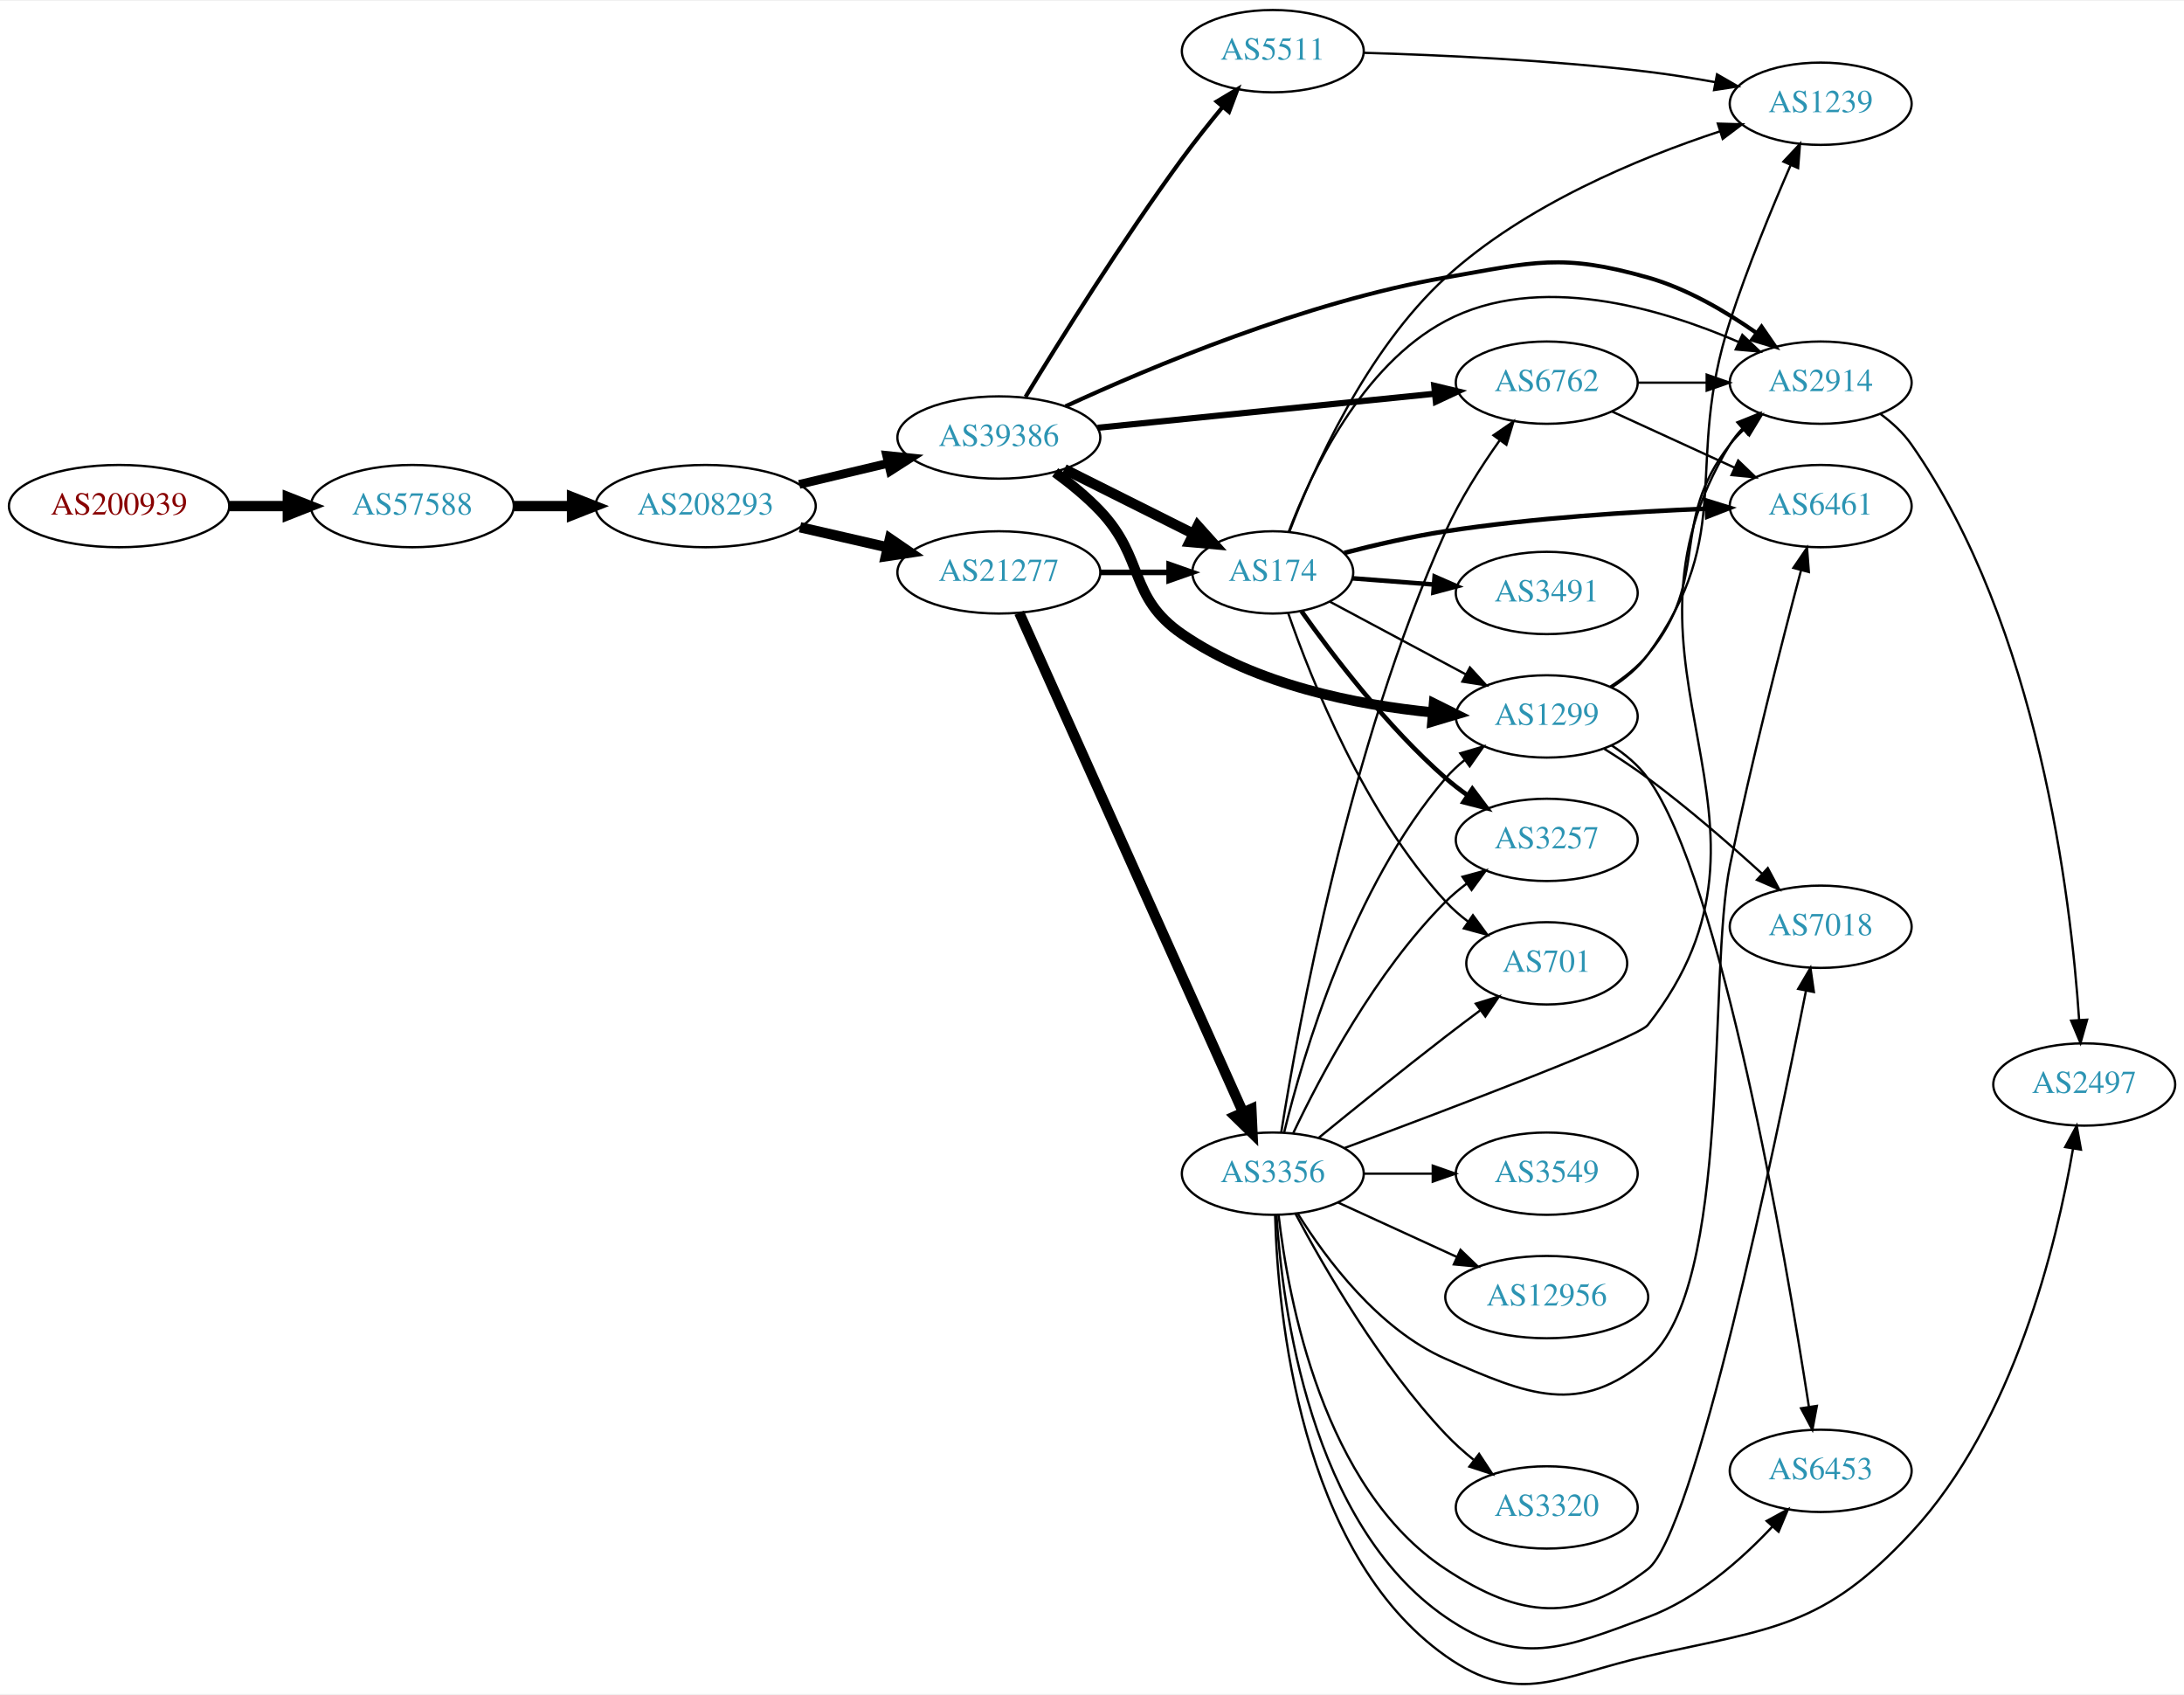
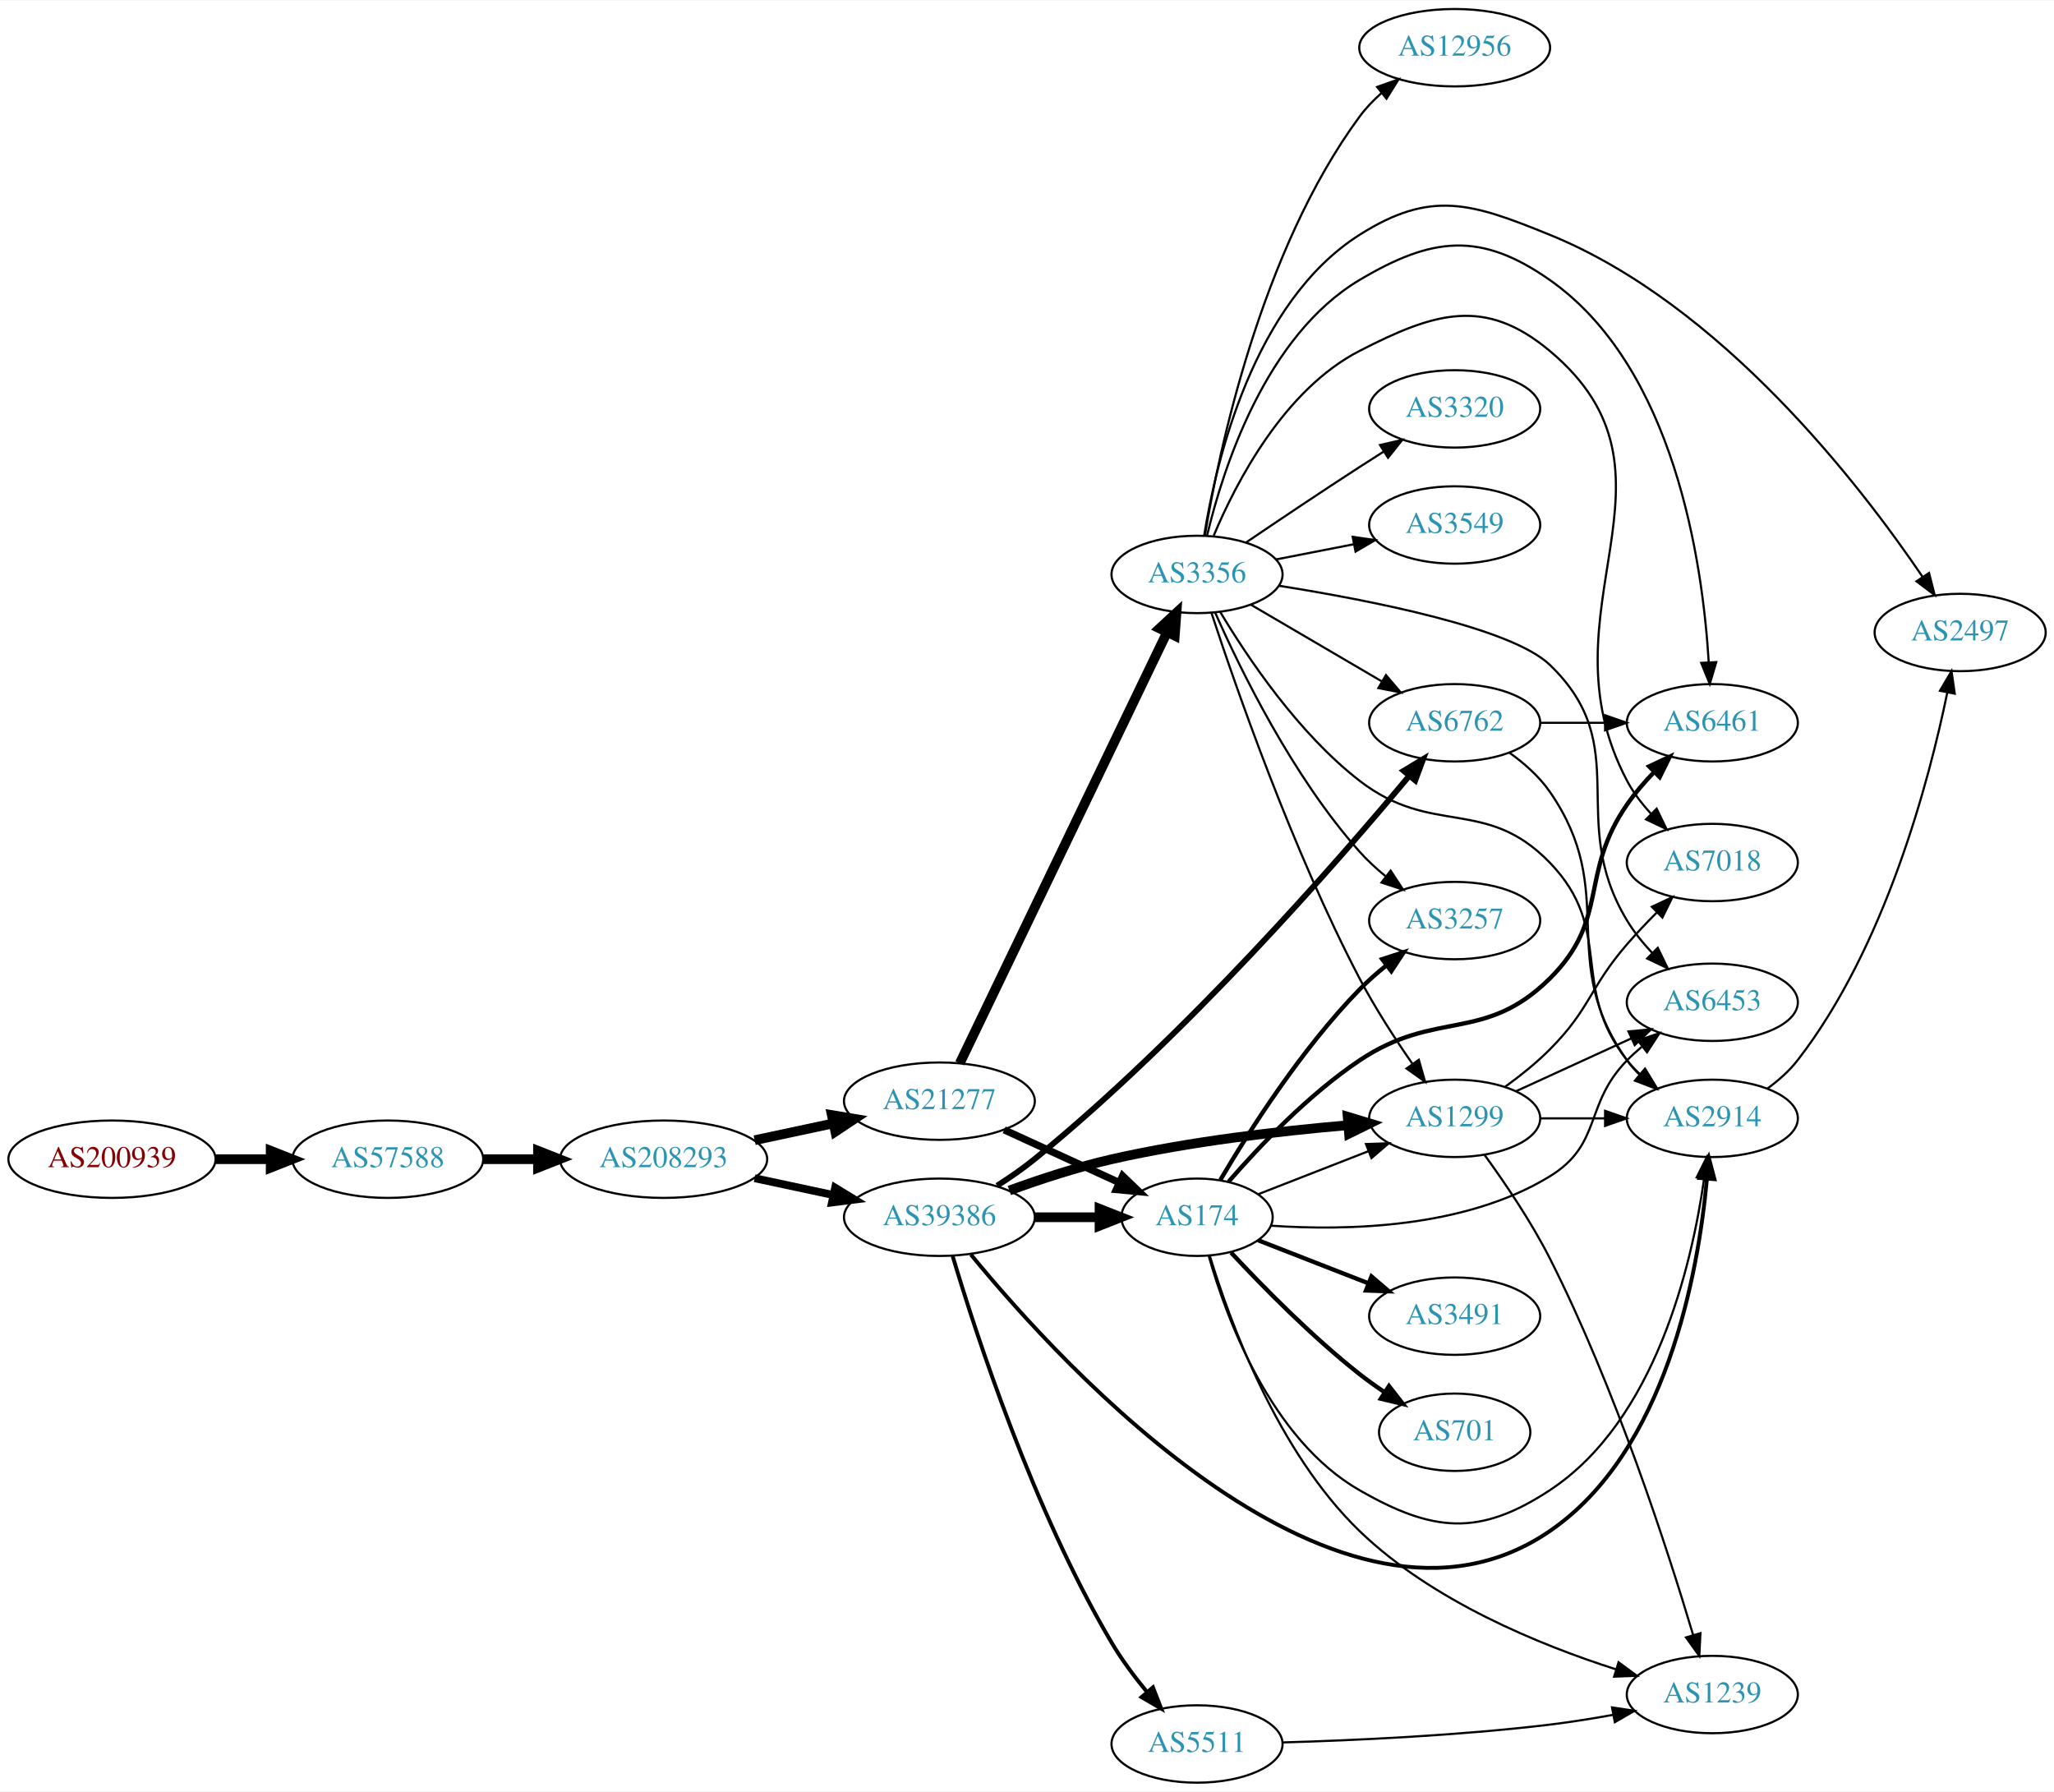
- <svg xmlns="http://www.w3.org/2000/svg" xmlns:xlink="http://www.w3.org/1999/xlink" width="955pt" height="741pt" viewBox="0.00 0.00 955.44 740.59">
-   <g id="graph0" class="graph" transform="scale(1 1) rotate(0) translate(4 736.589)">
-     <polygon fill="white" stroke="none" points="-4,4 -4,-736.589 951.438,-736.589 951.438,4 -4,4" />
+ <svg xmlns="http://www.w3.org/2000/svg" xmlns:xlink="http://www.w3.org/1999/xlink" width="955pt" height="833pt" viewBox="0.00 0.00 955.44 833.00">
+   <g id="graph0" class="graph" transform="scale(1 1) rotate(0) translate(4 829)">
+     <polygon fill="white" stroke="none" points="-4,4 -4,-829 951.438,-829 951.438,4 -4,4" />
    <g id="node1" class="node">
      <g id="a_node1">
        <a xlink:href="/asn/200939" xlink:title="AS200939 ~ LUKOIL Technology Services GmbH [AT]">
-           <ellipse fill="#ffffff" stroke="black" cx="48.096" cy="-515.589" rx="48.192" ry="18" />
-           <text text-anchor="middle" x="48.096" y="-511.889" font-family="Times,serif" font-size="14.00" fill="#880000">AS200939</text>
+           <ellipse fill="#ffffff" stroke="black" cx="48.096" cy="-290" rx="48.192" ry="18" />
+           <text text-anchor="middle" x="48.096" y="-286.3" font-family="Times,serif" font-size="14.00" fill="#880000">AS200939</text>
        </a>
      </g>
    </g>
    <g id="node2" class="node">
      <g id="a_node2">
        <a xlink:href="/asn/57588" xlink:title="AS57588 ~ HAYAT-ISP-ASN [IQ]">
-           <ellipse fill="#ffffff" stroke="black" cx="176.388" cy="-515.589" rx="44.393" ry="18" />
-           <text text-anchor="middle" x="176.388" y="-511.889" font-family="Times,serif" font-size="14.00" fill="#2c94b3">AS57588</text>
+           <ellipse fill="#ffffff" stroke="black" cx="176.388" cy="-290" rx="44.393" ry="18" />
+           <text text-anchor="middle" x="176.388" y="-286.3" font-family="Times,serif" font-size="14.00" fill="#2c94b3">AS57588</text>
        </a>
      </g>
    </g>
    <g id="edge1" class="edge">
-       <path fill="none" stroke="black" stroke-width="4.5" d="M96.481,-515.589C104.742,-515.589 113.386,-515.589 121.799,-515.589" />
-       <polygon fill="black" stroke="black" stroke-width="4.5" points="121.904,-519.527 131.904,-515.589 121.904,-511.652 121.904,-519.527" />
+       <path fill="none" stroke="black" stroke-width="4.5" d="M96.481,-290C104.742,-290 113.386,-290 121.799,-290" />
+       <polygon fill="black" stroke="black" stroke-width="4.5" points="121.904,-293.938 131.904,-290 121.904,-286.063 121.904,-293.938" />
    </g>
    <g id="node3" class="node">
      <g id="a_node3">
        <a xlink:href="/asn/208293" xlink:title="AS208293 ~ alsalam state company [IQ]">
-           <ellipse fill="#ffffff" stroke="black" cx="304.679" cy="-515.589" rx="48.192" ry="18" />
-           <text text-anchor="middle" x="304.679" y="-511.889" font-family="Times,serif" font-size="14.00" fill="#2c94b3">AS208293</text>
+           <ellipse fill="#ffffff" stroke="black" cx="304.679" cy="-290" rx="48.192" ry="18" />
+           <text text-anchor="middle" x="304.679" y="-286.3" font-family="Times,serif" font-size="14.00" fill="#2c94b3">AS208293</text>
        </a>
      </g>
    </g>
    <g id="edge2" class="edge">
-       <path fill="none" stroke="black" stroke-width="4.5" d="M220.85,-515.589C228.966,-515.589 237.564,-515.589 246.03,-515.589" />
-       <polygon fill="black" stroke="black" stroke-width="4.5" points="246.249,-519.527 256.249,-515.589 246.249,-511.652 246.249,-519.527" />
+       <path fill="none" stroke="black" stroke-width="4.5" d="M220.85,-290C228.966,-290 237.564,-290 246.03,-290" />
+       <polygon fill="black" stroke="black" stroke-width="4.5" points="246.249,-293.938 256.249,-290 246.249,-286.063 246.249,-293.938" />
    </g>
    <g id="node4" class="node">
      <g id="a_node4">
-         <a xlink:href="/asn/39386" xlink:title="AS39386 ~ Saudi Telecom Company JSC [SA]">
-           <ellipse fill="#ffffff" stroke="black" cx="432.971" cy="-545.589" rx="44.393" ry="18" />
-           <text text-anchor="middle" x="432.971" y="-541.889" font-family="Times,serif" font-size="14.00" fill="#2c94b3">AS39386</text>
+         <a xlink:href="/asn/21277" xlink:title="AS21277 ~ Newroz-Telecom-ASN [IQ]">
+           <ellipse fill="#ffffff" stroke="black" cx="432.971" cy="-317" rx="44.393" ry="18" />
+           <text text-anchor="middle" x="432.971" y="-313.3" font-family="Times,serif" font-size="14.00" fill="#2c94b3">AS21277</text>
        </a>
      </g>
    </g>
    <g id="edge3" class="edge">
-       <path fill="none" stroke="black" stroke-width="3.825" d="M345.639,-525.081C357.955,-528.007 371.639,-531.257 384.414,-534.292" />
-       <polygon fill="black" stroke="black" stroke-width="3.825" points="383.883,-537.763 394.421,-536.669 385.501,-530.953 383.883,-537.763" />
+       <path fill="none" stroke="black" stroke-width="4.5" d="M347.032,-298.841C358.722,-301.34 371.547,-304.082 383.61,-306.661" />
+       <polygon fill="black" stroke="black" stroke-width="4.5" points="382.92,-310.54 393.522,-308.78 384.566,-302.839 382.92,-310.54" />
    </g>
    <g id="node5" class="node">
      <g id="a_node5">
-         <a xlink:href="/asn/21277" xlink:title="AS21277 ~ Newroz-Telecom-ASN [IQ]">
-           <ellipse fill="#ffffff" stroke="black" cx="432.971" cy="-486.589" rx="44.393" ry="18" />
-           <text text-anchor="middle" x="432.971" y="-482.889" font-family="Times,serif" font-size="14.00" fill="#2c94b3">AS21277</text>
+         <a xlink:href="/asn/39386" xlink:title="AS39386 ~ Saudi Telecom Company JSC [SA]">
+           <ellipse fill="#ffffff" stroke="black" cx="432.971" cy="-263" rx="44.393" ry="18" />
+           <text text-anchor="middle" x="432.971" y="-259.3" font-family="Times,serif" font-size="14.00" fill="#2c94b3">AS39386</text>
        </a>
      </g>
    </g>
    <g id="edge4" class="edge">
-       <path fill="none" stroke="black" stroke-width="4.5" d="M345.986,-506.334C358.176,-503.534 371.678,-500.434 384.3,-497.536" />
-       <polygon fill="black" stroke="black" stroke-width="4.5" points="385.328,-501.34 394.193,-495.264 383.565,-493.664 385.328,-501.34" />
+       <path fill="none" stroke="black" stroke-width="3.643" d="M347.032,-281.159C358.722,-278.66 371.547,-275.918 383.61,-273.339" />
+       <polygon fill="black" stroke="black" stroke-width="3.643" points="384.475,-276.733 393.522,-271.22 383.011,-269.888 384.475,-276.733" />
    </g>
    <g id="node6" class="node">
      <g id="a_node6">
-         <a xlink:href="/asn/174" xlink:title="AS174 ~ Cogent Communications [US]">
-           <ellipse fill="#ffffff" stroke="black" cx="552.814" cy="-486.589" rx="35.194" ry="18" />
-           <text text-anchor="middle" x="552.814" y="-482.889" font-family="Times,serif" font-size="14.00" fill="#2c94b3">AS174</text>
+         <a xlink:href="/asn/3356" xlink:title="AS3356 ~ Level 3 Parent, LLC [US]">
+           <ellipse fill="#ffffff" stroke="black" cx="552.814" cy="-562" rx="39.794" ry="18" />
+           <text text-anchor="middle" x="552.814" y="-558.3" font-family="Times,serif" font-size="14.00" fill="#2c94b3">AS3356</text>
        </a>
      </g>
    </g>
    <g id="edge5" class="edge">
-       <path fill="none" stroke="black" stroke-width="4.5" d="M461.6,-531.756C478.516,-523.287 500.279,-512.391 518.192,-503.423" />
-       <polygon fill="black" stroke="black" stroke-width="4.5" points="519.983,-506.929 527.162,-498.932 516.457,-499.888 519.983,-506.929" />
+       <path fill="none" stroke="black" stroke-width="4.5" d="M442.446,-334.62C462.781,-376.896 514.45,-484.318 538.774,-534.89" />
+       <polygon fill="black" stroke="black" stroke-width="4.5" points="535.374,-536.906 543.257,-544.211 542.471,-533.492 535.374,-536.906" />
    </g>
    <g id="node7" class="node">
      <g id="a_node7">
-         <a xlink:href="/asn/1299" xlink:title="AS1299 ~ Telia Carrier [EU]">
-           <ellipse fill="#ffffff" stroke="black" cx="672.656" cy="-423.589" rx="39.794" ry="18" />
-           <text text-anchor="middle" x="672.656" y="-419.889" font-family="Times,serif" font-size="14.00" fill="#2c94b3">AS1299</text>
+         <a xlink:href="/asn/174" xlink:title="AS174 ~ Cogent Communications [US]">
+           <ellipse fill="#ffffff" stroke="black" cx="552.814" cy="-263" rx="35.194" ry="18" />
+           <text text-anchor="middle" x="552.814" y="-259.3" font-family="Times,serif" font-size="14.00" fill="#2c94b3">AS174</text>
        </a>
      </g>
    </g>
    <g id="edge6" class="edge">
-       <path fill="none" stroke="black" stroke-width="4.5" d="M457.6,-530.349C464.319,-525.435 471.377,-519.674 477.167,-513.589 497.051,-492.694 489.411,-475.949 513.167,-459.589 545.495,-437.326 589.487,-428.629 622.922,-425.327" />
-       <polygon fill="black" stroke="black" stroke-width="4.5" points="623.309,-429.246 632.935,-424.467 622.634,-421.4 623.309,-429.246" />
+       <path fill="none" stroke="black" stroke-width="3.375" d="M463.101,-303.652C479.318,-296.22 499.621,-286.917 516.71,-279.086" />
+       <polygon fill="black" stroke="black" stroke-width="3.375" points="518.194,-282.256 525.827,-274.908 515.278,-275.892 518.194,-282.256" />
+     </g>
+     <g id="edge20" class="edge">
+       <path fill="none" stroke="black" stroke-width="4.5" d="M477.182,-263C487.03,-263 497.51,-263 507.407,-263" />
+       <polygon fill="black" stroke="black" stroke-width="4.5" points="507.459,-266.938 517.459,-263 507.459,-259.063 507.459,-266.938" />
    </g>
    <g id="node8" class="node">
      <g id="a_node8">
+         <a xlink:href="/asn/2914" xlink:title="AS2914 ~ NTT America, Inc. [US]">
+           <ellipse fill="#ffffff" stroke="black" cx="792.499" cy="-309" rx="39.794" ry="18" />
+           <text text-anchor="middle" x="792.499" y="-305.3" font-family="Times,serif" font-size="14.00" fill="#2c94b3">AS2914</text>
+         </a>
+       </g>
+     </g>
+     <g id="edge19" class="edge">
+       <path fill="none" stroke="black" stroke-width="1.8" d="M447.598,-245.681C489.614,-194.384 620.152,-50.844 716.852,-117 771.139,-154.139 785.951,-237.011 789.989,-280.737" />
+       <polygon fill="black" stroke="black" stroke-width="1.8" points="786.52,-281.267 790.801,-290.958 793.498,-280.713 786.52,-281.267" />
+     </g>
+     <g id="node11" class="node">
+       <g id="a_node11">
+         <a xlink:href="/asn/6762" xlink:title="AS6762 ~ TELECOM ITALIA SPARKLE S.p.A. [IT]">
+           <ellipse fill="#ffffff" stroke="black" cx="672.656" cy="-493" rx="39.794" ry="18" />
+           <text text-anchor="middle" x="672.656" y="-489.3" font-family="Times,serif" font-size="14.00" fill="#2c94b3">AS6762</text>
+         </a>
+       </g>
+     </g>
+     <g id="edge21" class="edge">
+       <path fill="none" stroke="black" stroke-width="2.7" d="M459.818,-277.696C465.715,-281.441 471.815,-285.648 477.167,-290 547.49,-347.185 618.132,-428.228 651.624,-468.423" />
+       <polygon fill="black" stroke="black" stroke-width="2.7" points="648.931,-470.659 658.005,-476.128 654.322,-466.194 648.931,-470.659" />
+     </g>
+     <g id="node15" class="node">
+       <g id="a_node15">
+         <a xlink:href="/asn/1299" xlink:title="AS1299 ~ Telia Carrier [EU]">
+           <ellipse fill="#ffffff" stroke="black" cx="672.656" cy="-309" rx="39.794" ry="18" />
+           <text text-anchor="middle" x="672.656" y="-305.3" font-family="Times,serif" font-size="14.00" fill="#2c94b3">AS1299</text>
+         </a>
+       </g>
+     </g>
+     <g id="edge18" class="edge">
+       <path fill="none" stroke="black" stroke-width="4.5" d="M465.516,-275.45C479.856,-280.667 497.162,-286.355 513.167,-290 549.46,-298.266 591.298,-303.089 622.872,-305.805" />
+       <polygon fill="black" stroke="black" stroke-width="4.5" points="622.876,-309.756 633.164,-306.648 623.518,-301.908 622.876,-309.756" />
+     </g>
+     <g id="node19" class="node">
+       <g id="a_node19">
        <a xlink:href="/asn/5511" xlink:title="AS5511 ~ Orange S.A. [FR]">
-           <ellipse fill="#ffffff" stroke="black" cx="552.814" cy="-714.589" rx="39.794" ry="18" />
-           <text text-anchor="middle" x="552.814" y="-710.889" font-family="Times,serif" font-size="14.00" fill="#2c94b3">AS5511</text>
-         </a>
-       </g>
+           <ellipse fill="#ffffff" stroke="black" cx="552.814" cy="-18" rx="39.794" ry="18" />
+           <text text-anchor="middle" x="552.814" y="-14.3" font-family="Times,serif" font-size="14.00" fill="#2c94b3">AS5511</text>
+         </a>
+       </g>
+     </g>
+     <g id="edge22" class="edge">
+       <path fill="none" stroke="black" stroke-width="1.8" d="M439.138,-244.939C449.832,-209.07 476.495,-126.972 513.167,-65 517.807,-57.159 523.708,-49.266 529.492,-42.247" />
+       <polygon fill="black" stroke="black" stroke-width="1.8" points="532.309,-44.338 536.147,-34.463 526.988,-39.789 532.309,-44.338" />
    </g>
    <g id="edge7" class="edge">
-       <path fill="none" stroke="black" stroke-width="1.8" d="M444.648,-563.379C459.326,-587.513 486.913,-631.729 513.167,-667.589 518.639,-675.063 524.897,-682.932 530.76,-690.047" />
-       <polygon fill="black" stroke="black" stroke-width="1.8" points="528.294,-692.554 537.391,-697.985 533.666,-688.067 528.294,-692.554" />
+       <path fill="none" stroke="black" d="M563.589,-544.579C576.185,-523.493 599.895,-488.076 628.46,-466 662.295,-439.851 687.119,-458.732 716.852,-428 747.383,-396.444 725.69,-370.498 752.852,-336 754.656,-333.709 756.706,-331.533 758.899,-329.484" />
+       <polygon fill="black" stroke="black" points="761.253,-332.08 766.756,-323.025 756.808,-326.672 761.253,-332.08" />
    </g>
    <g id="node9" class="node">
      <g id="a_node9">
-         <a xlink:href="/asn/6762" xlink:title="AS6762 ~ TELECOM ITALIA SPARKLE S.p.A. [IT]">
-           <ellipse fill="#ffffff" stroke="black" cx="672.656" cy="-569.589" rx="39.794" ry="18" />
-           <text text-anchor="middle" x="672.656" y="-565.889" font-family="Times,serif" font-size="14.00" fill="#2c94b3">AS6762</text>
+         <a xlink:href="/asn/2497" xlink:title="AS2497 ~ Internet Initiative Japan Inc. [JP]">
+           <ellipse fill="#ffffff" stroke="black" cx="907.792" cy="-535" rx="39.794" ry="18" />
+           <text text-anchor="middle" x="907.792" y="-531.3" font-family="Times,serif" font-size="14.00" fill="#2c94b3">AS2497</text>
        </a>
      </g>
    </g>
    <g id="edge8" class="edge">
-       <path fill="none" stroke="black" stroke-width="2.7" d="M476.191,-549.852C517.563,-554.03 580.533,-560.388 623.756,-564.752" />
-       <polygon fill="black" stroke="black" stroke-width="2.7" points="623.448,-568.239 633.75,-565.761 624.152,-561.274 623.448,-568.239" />
+       <path fill="none" stroke="black" d="M556.122,-580.036C561.599,-614.391 578.871,-688.583 628.46,-720 661.646,-741.025 680.459,-734.794 716.852,-720 796.674,-687.551 861.316,-603.646 890.3,-560.882" />
+       <polygon fill="black" stroke="black" points="893.309,-562.678 895.936,-552.414 887.482,-558.8 893.309,-562.678" />
    </g>
    <g id="node10" class="node">
      <g id="a_node10">
-         <a xlink:href="/asn/2914" xlink:title="AS2914 ~ NTT America, Inc. [US]">
-           <ellipse fill="#ffffff" stroke="black" cx="792.499" cy="-569.589" rx="39.794" ry="18" />
-           <text text-anchor="middle" x="792.499" y="-565.889" font-family="Times,serif" font-size="14.00" fill="#2c94b3">AS2914</text>
+         <a xlink:href="/asn/6461" xlink:title="AS6461 ~ Zayo Bandwidth [US]">
+           <ellipse fill="#ffffff" stroke="black" cx="792.499" cy="-493" rx="39.794" ry="18" />
+           <text text-anchor="middle" x="792.499" y="-489.3" font-family="Times,serif" font-size="14.00" fill="#2c94b3">AS6461</text>
        </a>
      </g>
    </g>
    <g id="edge9" class="edge">
-       <path fill="none" stroke="black" stroke-width="1.8" d="M462.118,-559.231C499.205,-576.375 566.948,-604.856 628.46,-615.589 667.161,-622.342 679.055,-626.3 716.852,-615.589 733.912,-610.755 750.902,-600.796 764.353,-591.377" />
-       <polygon fill="black" stroke="black" stroke-width="1.8" points="766.632,-594.047 772.647,-585.325 762.506,-588.392 766.632,-594.047" />
-     </g>
-     <g id="edge22" class="edge">
-       <path fill="none" stroke="black" stroke-width="2.423" d="M477.182,-486.589C487.03,-486.589 497.51,-486.589 507.407,-486.589" />
-       <polygon fill="black" stroke="black" stroke-width="2.423" points="507.459,-490.089 517.459,-486.589 507.459,-483.089 507.459,-490.089" />
-     </g>
-     <g id="node18" class="node">
-       <g id="a_node18">
-         <a xlink:href="/asn/3356" xlink:title="AS3356 ~ Level 3 Parent, LLC [US]">
-           <ellipse fill="#ffffff" stroke="black" cx="552.814" cy="-223.589" rx="39.794" ry="18" />
-           <text text-anchor="middle" x="552.814" y="-219.889" font-family="Times,serif" font-size="14.00" fill="#2c94b3">AS3356</text>
-         </a>
-       </g>
-     </g>
-     <g id="edge21" class="edge">
-       <path fill="none" stroke="black" stroke-width="4.5" d="M441.886,-468.925C462.096,-423.82 515.703,-304.18 539.793,-250.416" />
-       <polygon fill="black" stroke="black" stroke-width="4.5" points="543.437,-251.913 543.933,-241.177 536.251,-248.692 543.437,-251.913" />
-     </g>
-     <g id="edge16" class="edge">
-       <path fill="none" stroke="black" d="M577.661,-473.84C594.769,-464.694 618.079,-452.232 637.205,-442.007" />
-       <polygon fill="black" stroke="black" points="639.044,-444.993 646.213,-437.191 635.744,-438.819 639.044,-444.993" />
-     </g>
-     <g id="edge14" class="edge">
-       <path fill="none" stroke="black" d="M559.776,-504.345C569.517,-530.14 591.549,-577.029 628.46,-596.589 668.897,-618.017 722.237,-602.261 756.704,-587.339" />
-       <polygon fill="black" stroke="black" points="758.227,-590.492 765.898,-583.184 755.344,-584.113 758.227,-590.492" />
-     </g>
-     <g id="node11" class="node">
-       <g id="a_node11">
-         <a xlink:href="/asn/3491" xlink:title="AS3491 ~ PCCW Global, Inc. [US]">
-           <ellipse fill="#ffffff" stroke="black" cx="672.656" cy="-477.589" rx="39.794" ry="18" />
-           <text text-anchor="middle" x="672.656" y="-473.889" font-family="Times,serif" font-size="14.00" fill="#2c94b3">AS3491</text>
-         </a>
-       </g>
+       <path fill="none" stroke="black" d="M557.549,-580.359C564.944,-611.3 584.678,-672.996 628.46,-699 662.237,-719.061 684.688,-721.556 716.852,-699 774.951,-658.257 788.014,-567.508 790.826,-521.265" />
+       <polygon fill="black" stroke="black" points="794.333,-521.208 791.323,-511.05 787.341,-520.868 794.333,-521.208" />
    </g>
    <g id="edge10" class="edge">
-       <path fill="none" stroke="black" stroke-width="2" d="M587.583,-484.01C598.629,-483.166 611.128,-482.212 623.046,-481.302" />
-       <polygon fill="black" stroke="black" stroke-width="2" points="623.614,-484.768 633.319,-480.517 623.081,-477.789 623.614,-484.768" />
+       <path fill="none" stroke="black" d="M577.945,-547.87C595.501,-537.591 619.476,-523.553 638.78,-512.25" />
+       <polygon fill="black" stroke="black" points="640.696,-515.184 647.557,-507.111 637.159,-509.143 640.696,-515.184" />
    </g>
    <g id="node12" class="node">
      <g id="a_node12">
-         <a xlink:href="/asn/701" xlink:title="AS701 ~ UUNET [US]">
-           <ellipse fill="#ffffff" stroke="black" cx="672.656" cy="-315.589" rx="35.194" ry="18" />
-           <text text-anchor="middle" x="672.656" y="-311.889" font-family="Times,serif" font-size="14.00" fill="#2c94b3">AS701</text>
+         <a xlink:href="/asn/6453" xlink:title="AS6453 ~ TATA COMMUNICATIONS (AMERICA) INC [US]">
+           <ellipse fill="#ffffff" stroke="black" cx="792.499" cy="-363" rx="39.794" ry="18" />
+           <text text-anchor="middle" x="792.499" y="-359.3" font-family="Times,serif" font-size="14.00" fill="#2c94b3">AS6453</text>
        </a>
      </g>
    </g>
    <g id="edge11" class="edge">
-       <path fill="none" stroke="black" d="M559.538,-468.812C569.631,-439.657 592.943,-381.083 628.46,-342.589 631.361,-339.445 634.708,-336.525 638.229,-333.856" />
-       <polygon fill="black" stroke="black" points="640.361,-336.639 646.633,-328.1 636.405,-330.864 640.361,-336.639" />
+       <path fill="none" stroke="black" d="M590.954,-556.728C633.297,-550.001 698.975,-537.148 716.852,-520 756.729,-481.75 724.263,-448.285 752.852,-401 756.034,-395.738 760.109,-390.687 764.414,-386.081" />
+       <polygon fill="black" stroke="black" points="767.126,-388.321 771.76,-378.793 762.196,-383.352 767.126,-388.321" />
    </g>
    <g id="node13" class="node">
      <g id="a_node13">
-         <a xlink:href="/asn/1239" xlink:title="AS1239 ~ Sprint [US]">
-           <ellipse fill="#ffffff" stroke="black" cx="792.499" cy="-691.589" rx="39.794" ry="18" />
-           <text text-anchor="middle" x="792.499" y="-687.889" font-family="Times,serif" font-size="14.00" fill="#2c94b3">AS1239</text>
+         <a xlink:href="/asn/3549" xlink:title="AS3549 ~ Level 3 Parent, LLC [US]">
+           <ellipse fill="#ffffff" stroke="black" cx="672.656" cy="-585" rx="39.794" ry="18" />
+           <text text-anchor="middle" x="672.656" y="-581.3" font-family="Times,serif" font-size="14.00" fill="#2c94b3">AS3549</text>
        </a>
      </g>
    </g>
    <g id="edge12" class="edge">
-       <path fill="none" stroke="black" d="M560.041,-504.276C570.395,-531.437 593.531,-583.618 628.46,-615.589 662.993,-647.198 712.988,-667.848 748.496,-679.535" />
-       <polygon fill="black" stroke="black" points="747.511,-682.895 758.102,-682.596 749.636,-676.225 747.511,-682.895" />
+       <path fill="none" stroke="black" d="M589.49,-568.963C600.922,-571.194 613.743,-573.697 625.797,-576.049" />
+       <polygon fill="black" stroke="black" points="625.209,-579.501 635.694,-577.981 626.55,-572.63 625.209,-579.501" />
    </g>
    <g id="node14" class="node">
      <g id="a_node14">
-         <a xlink:href="/asn/3257" xlink:title="AS3257 ~ GTT [DE]">
-           <ellipse fill="#ffffff" stroke="black" cx="672.656" cy="-369.589" rx="39.794" ry="18" />
-           <text text-anchor="middle" x="672.656" y="-365.889" font-family="Times,serif" font-size="14.00" fill="#2c94b3">AS3257</text>
+         <a xlink:href="/asn/12956" xlink:title="AS12956 ~ TELXIUS [ES]">
+           <ellipse fill="#ffffff" stroke="black" cx="672.656" cy="-807" rx="44.393" ry="18" />
+           <text text-anchor="middle" x="672.656" y="-803.3" font-family="Times,serif" font-size="14.00" fill="#2c94b3">AS12956</text>
        </a>
      </g>
    </g>
    <g id="edge13" class="edge">
-       <path fill="none" stroke="black" stroke-width="2" d="M565.353,-469.611C578.95,-450.405 602.94,-418.905 628.46,-396.589 631.446,-393.978 634.711,-391.454 638.066,-389.066" />
-       <polygon fill="black" stroke="black" stroke-width="2" points="640.115,-391.905 646.483,-383.437 636.224,-386.086 640.115,-391.905" />
-     </g>
-     <g id="node15" class="node">
-       <g id="a_node15">
-         <a xlink:href="/asn/6461" xlink:title="AS6461 ~ Zayo Bandwidth [US]">
-           <ellipse fill="#ffffff" stroke="black" cx="792.499" cy="-515.589" rx="39.794" ry="18" />
-           <text text-anchor="middle" x="792.499" y="-511.889" font-family="Times,serif" font-size="14.00" fill="#2c94b3">AS6461</text>
-         </a>
-       </g>
-     </g>
-     <g id="edge15" class="edge">
-       <path fill="none" stroke="black" stroke-width="2" d="M584.09,-495.122C597.569,-498.601 613.702,-502.328 628.46,-504.589 666.543,-510.422 710.102,-513.162 742.61,-514.449" />
-       <polygon fill="black" stroke="black" stroke-width="2" points="742.635,-517.952 752.756,-514.818 742.889,-510.957 742.635,-517.952" />
-     </g>
-     <g id="edge18" class="edge">
-       <path fill="none" stroke="black" d="M700.428,-436.606C706.422,-440.465 712.335,-445.144 716.852,-450.589 744.888,-484.381 725.69,-508.091 752.852,-542.589 754.656,-544.88 756.706,-547.056 758.899,-549.105" />
-       <polygon fill="black" stroke="black" points="756.808,-551.917 766.756,-555.564 761.253,-546.51 756.808,-551.917" />
-     </g>
-     <g id="edge19" class="edge">
-       <path fill="none" stroke="black" d="M700.948,-436.203C706.927,-440.074 712.702,-444.86 716.852,-450.589 756.062,-504.711 732.207,-533.026 752.852,-596.589 760.452,-619.987 771.106,-645.802 779.304,-664.608" />
-       <polygon fill="black" stroke="black" points="776.215,-666.278 783.453,-674.015 782.619,-663.453 776.215,-666.278" />
+       <path fill="none" stroke="black" d="M556.435,-579.934C562.851,-618.811 582.314,-712.387 628.46,-775 631.353,-778.925 634.865,-782.582 638.622,-785.915" />
+       <polygon fill="black" stroke="black" points="636.57,-788.756 646.559,-792.286 640.952,-783.297 636.57,-788.756" />
+     </g>
+     <g id="edge14" class="edge">
+       <path fill="none" stroke="black" d="M559.527,-544.092C570.699,-510.013 597.108,-433.892 628.46,-374 635.571,-360.417 644.835,-346.142 652.96,-334.441" />
+       <polygon fill="black" stroke="black" points="655.978,-336.234 658.896,-326.049 650.264,-332.191 655.978,-336.234" />
    </g>
    <g id="node16" class="node">
      <g id="a_node16">
        <a xlink:href="/asn/7018" xlink:title="AS7018 ~ AT&amp;T Services, Inc. [US]">
-           <ellipse fill="#ffffff" stroke="black" cx="792.499" cy="-331.589" rx="39.794" ry="18" />
-           <text text-anchor="middle" x="792.499" y="-327.889" font-family="Times,serif" font-size="14.00" fill="#2c94b3">AS7018</text>
-         </a>
-       </g>
-     </g>
-     <g id="edge17" class="edge">
-       <path fill="none" stroke="black" d="M697.868,-409.39C704.18,-405.438 710.883,-401.011 716.852,-396.589 734.329,-383.644 752.77,-367.612 766.95,-354.708" />
-       <polygon fill="black" stroke="black" points="769.362,-357.245 774.357,-347.901 764.626,-352.091 769.362,-357.245" />
+           <ellipse fill="#ffffff" stroke="black" cx="792.499" cy="-428" rx="39.794" ry="18" />
+           <text text-anchor="middle" x="792.499" y="-424.3" font-family="Times,serif" font-size="14.00" fill="#2c94b3">AS7018</text>
+         </a>
+       </g>
+     </g>
+     <g id="edge15" class="edge">
+       <path fill="none" stroke="black" d="M560.578,-580.051C570.924,-604.714 593.264,-647.938 628.46,-666 663.412,-683.936 686.713,-691.199 716.852,-666 786.143,-608.068 710.669,-545.861 752.852,-466 755.724,-460.563 759.648,-455.426 763.899,-450.79" />
+       <polygon fill="black" stroke="black" points="766.612,-453.029 771.236,-443.496 761.676,-448.065 766.612,-453.029" />
    </g>
    <g id="node17" class="node">
      <g id="a_node17">
-         <a xlink:href="/asn/6453" xlink:title="AS6453 ~ TATA COMMUNICATIONS (AMERICA) INC [US]">
-           <ellipse fill="#ffffff" stroke="black" cx="792.499" cy="-93.589" rx="39.794" ry="18" />
-           <text text-anchor="middle" x="792.499" y="-89.889" font-family="Times,serif" font-size="14.00" fill="#2c94b3">AS6453</text>
-         </a>
-       </g>
-     </g>
-     <g id="edge20" class="edge">
-       <path fill="none" stroke="black" d="M700.949,-410.976C706.927,-407.104 712.702,-402.319 716.852,-396.589 749.064,-352.117 777.068,-188.084 787.33,-121.726" />
-       <polygon fill="black" stroke="black" points="790.828,-122.003 788.876,-111.589 783.908,-120.947 790.828,-122.003" />
-     </g>
-     <g id="edge35" class="edge">
-       <path fill="none" stroke="black" d="M592.48,-713.871C625.593,-712.919 674.496,-710.708 716.852,-705.589 726.471,-704.427 736.717,-702.778 746.438,-701.018" />
-       <polygon fill="black" stroke="black" points="747.149,-704.446 756.331,-699.16 745.857,-697.567 747.149,-704.446" />
-     </g>
-     <g id="edge37" class="edge">
-       <path fill="none" stroke="black" d="M712.569,-569.589C722.122,-569.589 732.472,-569.589 742.435,-569.589" />
-       <polygon fill="black" stroke="black" points="742.627,-573.089 752.627,-569.589 742.627,-566.089 742.627,-573.089" />
-     </g>
-     <g id="edge36" class="edge">
-       <path fill="none" stroke="black" d="M701.285,-556.928C717.242,-549.616 737.513,-540.328 754.795,-532.408" />
-       <polygon fill="black" stroke="black" points="756.41,-535.518 764.043,-528.17 753.494,-529.154 756.41,-535.518" />
-     </g>
-     <g id="node19" class="node">
-       <g id="a_node19">
-         <a xlink:href="/asn/2497" xlink:title="AS2497 ~ Internet Initiative Japan Inc. [JP]">
-           <ellipse fill="#ffffff" stroke="black" cx="907.792" cy="-262.589" rx="39.794" ry="18" />
-           <text text-anchor="middle" x="907.792" y="-258.889" font-family="Times,serif" font-size="14.00" fill="#2c94b3">AS2497</text>
-         </a>
-       </g>
-     </g>
-     <g id="edge38" class="edge">
-       <path fill="none" stroke="black" d="M818.659,-555.873C823.723,-552.135 828.578,-547.685 832.145,-542.589 887.749,-463.161 901.939,-344.636 905.556,-290.895" />
-       <polygon fill="black" stroke="black" points="909.06,-290.935 906.163,-280.744 902.072,-290.517 909.06,-290.935" />
+         <a xlink:href="/asn/3257" xlink:title="AS3257 ~ GTT [DE]">
+           <ellipse fill="#ffffff" stroke="black" cx="672.656" cy="-401" rx="39.794" ry="18" />
+           <text text-anchor="middle" x="672.656" y="-397.3" font-family="Times,serif" font-size="14.00" fill="#2c94b3">AS3257</text>
+         </a>
+       </g>
+     </g>
+     <g id="edge16" class="edge">
+       <path fill="none" stroke="black" d="M561.248,-544.266C572.868,-517.955 597.267,-467.934 628.46,-433 632.021,-429.012 636.151,-425.207 640.417,-421.702" />
+       <polygon fill="black" stroke="black" points="642.873,-424.229 648.675,-415.364 638.611,-418.676 642.873,-424.229" />
+     </g>
+     <g id="node18" class="node">
+       <g id="a_node18">
+         <a xlink:href="/asn/3320" xlink:title="AS3320 ~ DTAG [DE]">
+           <ellipse fill="#ffffff" stroke="black" cx="672.656" cy="-639" rx="39.794" ry="18" />
+           <text text-anchor="middle" x="672.656" y="-635.3" font-family="Times,serif" font-size="14.00" fill="#2c94b3">AS3320</text>
+         </a>
+       </g>
+     </g>
+     <g id="edge17" class="edge">
+       <path fill="none" stroke="black" d="M575.578,-576.841C590.404,-586.886 610.52,-600.389 628.46,-612 632.052,-614.325 635.828,-616.735 639.592,-619.115" />
+       <polygon fill="black" stroke="black" points="637.927,-622.203 648.256,-624.561 641.652,-616.276 637.927,-622.203" />
+     </g>
+     <g id="edge30" class="edge">
+       <path fill="none" stroke="black" d="M558.244,-245.005C566.475,-215.962 587.171,-159.625 628.46,-136 662.558,-116.49 684.029,-114.414 716.852,-136 766.047,-168.352 782.966,-240.736 788.675,-280.863" />
+       <polygon fill="black" stroke="black" points="785.236,-281.558 789.98,-291.032 792.179,-280.668 785.236,-281.558" />
+     </g>
+     <g id="edge33" class="edge">
+       <path fill="none" stroke="black" stroke-width="2" d="M567.529,-279.592C581.518,-295.686 604.514,-319.962 628.46,-336 663.99,-359.796 686.431,-343.948 716.852,-374 744.879,-401.686 730.412,-422.62 752.852,-455 756.51,-460.278 760.965,-465.443 765.531,-470.18" />
+       <polygon fill="black" stroke="black" stroke-width="2" points="763.114,-472.712 772.7,-477.226 768.021,-467.72 763.114,-472.712" />
+     </g>
+     <g id="edge32" class="edge">
+       <path fill="none" stroke="black" d="M587.369,-259.075C622.311,-256.681 677.36,-257.819 716.852,-282 741.452,-297.062 732.68,-315.383 752.852,-336 754.945,-338.139 757.229,-340.218 759.605,-342.21" />
+       <polygon fill="black" stroke="black" points="757.849,-345.275 767.905,-348.611 762.124,-339.732 757.849,-345.275" />
    </g>
    <g id="edge31" class="edge">
-       <path fill="none" stroke="black" d="M557.803,-241.688C566.008,-275.457 587.533,-348.949 628.46,-396.589 630.909,-399.44 633.736,-402.089 636.747,-404.523" />
-       <polygon fill="black" stroke="black" points="634.852,-407.471 645.016,-410.461 638.935,-401.785 634.852,-407.471" />
-     </g>
-     <g id="edge26" class="edge">
-       <path fill="none" stroke="black" d="M556.515,-241.702C563.774,-287.406 586.078,-410.466 628.46,-504.589 634.711,-518.471 643.796,-532.688 652.023,-544.273" />
-       <polygon fill="black" stroke="black" points="649.36,-546.56 658.086,-552.569 655.011,-542.43 649.36,-546.56" />
-     </g>
-     <g id="edge25" class="edge">
-       <path fill="none" stroke="black" d="M584.221,-234.814C630.19,-251.91 712.522,-283.079 716.852,-288.589 787.307,-378.233 693.171,-445.44 752.852,-542.589 754.379,-545.074 756.229,-547.389 758.282,-549.535" />
-       <polygon fill="black" stroke="black" points="756.045,-552.229 765.877,-556.176 760.653,-546.959 756.045,-552.229" />
-     </g>
-     <g id="edge33" class="edge">
-       <path fill="none" stroke="black" d="M572.981,-239.339C587.962,-251.566 609.375,-268.859 628.46,-283.589 633.288,-287.315 638.465,-291.224 643.5,-294.98" />
-       <polygon fill="black" stroke="black" points="641.632,-297.952 651.749,-301.096 645.801,-292.328 641.632,-297.952" />
-     </g>
-     <g id="edge29" class="edge">
-       <path fill="none" stroke="black" d="M561.824,-241.457C573.651,-266.367 597.74,-311.918 628.46,-342.589 631.267,-345.391 634.416,-348.04 637.7,-350.503" />
-       <polygon fill="black" stroke="black" points="635.805,-353.448 646.029,-356.226 639.769,-347.678 635.805,-353.448" />
-     </g>
-     <g id="edge28" class="edge">
-       <path fill="none" stroke="black" d="M563.78,-206.027C576.083,-186.34 599.036,-155.486 628.46,-142.589 664.441,-126.818 686.877,-117.196 716.852,-142.589 753.983,-174.043 743.03,-310.929 752.852,-358.589 762.219,-404.038 775.604,-456.258 783.912,-487.552" />
-       <polygon fill="black" stroke="black" points="780.56,-488.564 786.522,-497.322 787.322,-486.758 780.56,-488.564" />
-     </g>
-     <g id="edge24" class="edge">
-       <path fill="none" stroke="black" d="M555.333,-205.621C559.516,-168.934 574.755,-85.907 628.46,-50.589 661.284,-29.003 685.711,-26.64 716.852,-50.589 737.267,-66.289 772.572,-235.538 786.053,-303.542" />
-       <polygon fill="black" stroke="black" points="782.657,-304.412 788.023,-313.548 789.525,-303.06 782.657,-304.412" />
+       <path fill="none" stroke="black" d="M581.145,-273.669C596.378,-279.615 615.609,-287.122 632.423,-293.685" />
+       <polygon fill="black" stroke="black" points="631.408,-297.046 641.996,-297.422 633.953,-290.525 631.408,-297.046" />
    </g>
    <g id="edge34" class="edge">
-       <path fill="none" stroke="black" d="M554.444,-205.367C556.93,-165.395 569.111,-70.344 628.46,-29.589 660.845,-7.35 680.008,-15.957 716.852,-29.589 738.195,-37.486 757.552,-54.514 771.204,-69.021" />
-       <polygon fill="black" stroke="black" points="768.879,-71.669 778.178,-76.748 774.076,-66.979 768.879,-71.669" />
-     </g>
-     <g id="edge23" class="edge">
-       <path fill="none" stroke="black" d="M553.821,-205.433C554.945,-163.077 564.368,-57.899 628.46,-12.589 660.539,10.089 678.505,-4.054 716.852,-12.589 772.084,-24.883 793.645,-25.123 832.145,-66.589 877.044,-114.947 895.782,-193.061 902.898,-234.568" />
-       <polygon fill="black" stroke="black" points="899.457,-235.215 904.502,-244.532 906.368,-234.103 899.457,-235.215" />
+       <path fill="none" stroke="black" stroke-width="2" d="M563.688,-280.416C576.733,-302.525 601.259,-341.137 628.46,-369 632.195,-372.825 636.421,-376.541 640.731,-380.004" />
+       <polygon fill="black" stroke="black" stroke-width="2" points="638.942,-383.041 649.018,-386.317 643.183,-377.473 638.942,-383.041" />
    </g>
    <g id="node20" class="node">
      <g id="a_node20">
-         <a xlink:href="/asn/3320" xlink:title="AS3320 ~ DTAG [DE]">
-           <ellipse fill="#ffffff" stroke="black" cx="672.656" cy="-77.589" rx="39.794" ry="18" />
-           <text text-anchor="middle" x="672.656" y="-73.889" font-family="Times,serif" font-size="14.00" fill="#2c94b3">AS3320</text>
-         </a>
-       </g>
-     </g>
-     <g id="edge27" class="edge">
-       <path fill="none" stroke="black" d="M562.754,-206.02C575.317,-182.397 599.883,-139.87 628.46,-109.589 632.13,-105.701 636.319,-101.951 640.613,-98.472" />
-       <polygon fill="black" stroke="black" points="643.067,-101.001 648.889,-92.149 638.818,-95.439 643.067,-101.001" />
+         <a xlink:href="/asn/1239" xlink:title="AS1239 ~ Sprint [US]">
+           <ellipse fill="#ffffff" stroke="black" cx="792.499" cy="-41" rx="39.794" ry="18" />
+           <text text-anchor="middle" x="792.499" y="-37.3" font-family="Times,serif" font-size="14.00" fill="#2c94b3">AS1239</text>
+         </a>
+       </g>
+     </g>
+     <g id="edge29" class="edge">
+       <path fill="none" stroke="black" d="M558.807,-244.951C567.972,-214.822 590.138,-153.951 628.46,-117 662.058,-84.604 711.993,-64.132 747.739,-52.702" />
+       <polygon fill="black" stroke="black" points="748.896,-56.008 757.42,-49.715 746.833,-49.319 748.896,-56.008" />
    </g>
    <g id="node21" class="node">
      <g id="a_node21">
-         <a xlink:href="/asn/3549" xlink:title="AS3549 ~ Level 3 Parent, LLC [US]">
-           <ellipse fill="#ffffff" stroke="black" cx="672.656" cy="-223.589" rx="39.794" ry="18" />
-           <text text-anchor="middle" x="672.656" y="-219.889" font-family="Times,serif" font-size="14.00" fill="#2c94b3">AS3549</text>
-         </a>
-       </g>
-     </g>
-     <g id="edge30" class="edge">
-       <path fill="none" stroke="black" d="M592.726,-223.589C602.28,-223.589 612.629,-223.589 622.592,-223.589" />
-       <polygon fill="black" stroke="black" points="622.785,-227.089 632.784,-223.589 622.784,-220.089 622.785,-227.089" />
+         <a xlink:href="/asn/3491" xlink:title="AS3491 ~ PCCW Global, Inc. [US]">
+           <ellipse fill="#ffffff" stroke="black" cx="672.656" cy="-217" rx="39.794" ry="18" />
+           <text text-anchor="middle" x="672.656" y="-213.3" font-family="Times,serif" font-size="14.00" fill="#2c94b3">AS3491</text>
+         </a>
+       </g>
+     </g>
+     <g id="edge28" class="edge">
+       <path fill="none" stroke="black" stroke-width="2" d="M581.145,-252.331C596.378,-246.385 615.609,-238.878 632.423,-232.315" />
+       <polygon fill="black" stroke="black" stroke-width="2" points="633.953,-235.475 641.996,-228.578 631.408,-228.954 633.953,-235.475" />
    </g>
    <g id="node22" class="node">
      <g id="a_node22">
-         <a xlink:href="/asn/12956" xlink:title="AS12956 ~ TELXIUS [ES]">
-           <ellipse fill="#ffffff" stroke="black" cx="672.656" cy="-169.589" rx="44.393" ry="18" />
-           <text text-anchor="middle" x="672.656" y="-165.889" font-family="Times,serif" font-size="14.00" fill="#2c94b3">AS12956</text>
-         </a>
-       </g>
-     </g>
-     <g id="edge32" class="edge">
-       <path fill="none" stroke="black" d="M581.443,-210.928C596.94,-203.827 616.507,-194.861 633.454,-187.095" />
-       <polygon fill="black" stroke="black" points="634.923,-190.272 642.556,-182.924 632.007,-183.908 634.923,-190.272" />
+         <a xlink:href="/asn/701" xlink:title="AS701 ~ UUNET [US]">
+           <ellipse fill="#ffffff" stroke="black" cx="672.656" cy="-163" rx="35.194" ry="18" />
+           <text text-anchor="middle" x="672.656" y="-159.3" font-family="Times,serif" font-size="14.00" fill="#2c94b3">AS701</text>
+         </a>
+       </g>
+     </g>
+     <g id="edge35" class="edge">
+       <path fill="none" stroke="black" stroke-width="2" d="M568.634,-246.585C583.084,-231.063 606.091,-207.593 628.46,-190 632.077,-187.155 636.008,-184.352 639.976,-181.69" />
+       <polygon fill="black" stroke="black" stroke-width="2" points="642.101,-184.485 648.615,-176.128 638.312,-178.599 642.101,-184.485" />
+     </g>
+     <g id="edge27" class="edge">
+       <path fill="none" stroke="black" d="M818.293,-322.985C823.377,-326.71 828.332,-331.086 832.145,-336 873.037,-388.696 893.399,-466.194 901.835,-507.194" />
+       <polygon fill="black" stroke="black" points="898.406,-507.896 903.773,-517.03 905.274,-506.543 898.406,-507.896" />
+     </g>
+     <g id="edge36" class="edge">
+       <path fill="none" stroke="black" d="M698.097,-479.112C705,-474.17 711.956,-468.053 716.852,-461 749.82,-413.508 719.228,-383.03 752.852,-336 754.548,-333.628 756.52,-331.393 758.659,-329.304" />
+       <polygon fill="black" stroke="black" points="761.022,-331.889 766.414,-322.769 756.512,-326.537 761.022,-331.889" />
+     </g>
+     <g id="edge37" class="edge">
+       <path fill="none" stroke="black" d="M712.569,-493C722.122,-493 732.472,-493 742.435,-493" />
+       <polygon fill="black" stroke="black" points="742.627,-496.5 752.627,-493 742.627,-489.5 742.627,-496.5" />
+     </g>
+     <g id="edge24" class="edge">
+       <path fill="none" stroke="black" d="M712.569,-309C722.122,-309 732.472,-309 742.435,-309" />
+       <polygon fill="black" stroke="black" points="742.627,-312.5 752.627,-309 742.627,-305.5 742.627,-312.5" />
+     </g>
+     <g id="edge23" class="edge">
+       <path fill="none" stroke="black" d="M701.285,-321.661C717.242,-328.973 737.513,-338.261 754.795,-346.181" />
+       <polygon fill="black" stroke="black" points="753.494,-349.435 764.043,-350.419 756.41,-343.071 753.494,-349.435" />
+     </g>
+     <g id="edge26" class="edge">
+       <path fill="none" stroke="black" d="M696.22,-323.758C703.193,-328.819 710.661,-334.784 716.852,-341 735.923,-360.146 735.161,-369.572 752.852,-390 757.137,-394.948 761.947,-400.013 766.68,-404.765" />
+       <polygon fill="black" stroke="black" points="764.379,-407.411 773.968,-411.915 769.281,-402.414 764.379,-407.411" />
+     </g>
+     <g id="edge25" class="edge">
+       <path fill="none" stroke="black" d="M686.547,-292.019C695.81,-279.281 708.148,-261.159 716.852,-244 747.261,-184.055 771.641,-108.689 783.555,-68.776" />
+       <polygon fill="black" stroke="black" points="786.978,-69.543 786.446,-58.962 780.263,-67.566 786.978,-69.543" />
+     </g>
+     <g id="edge38" class="edge">
+       <path fill="none" stroke="black" d="M592.48,-18.718C625.593,-19.67 674.496,-21.881 716.852,-27 726.471,-28.162 736.717,-29.811 746.438,-31.571" />
+       <polygon fill="black" stroke="black" points="745.857,-35.023 756.331,-33.429 747.149,-28.143 745.857,-35.023" />
    </g>
  </g>
</svg>
